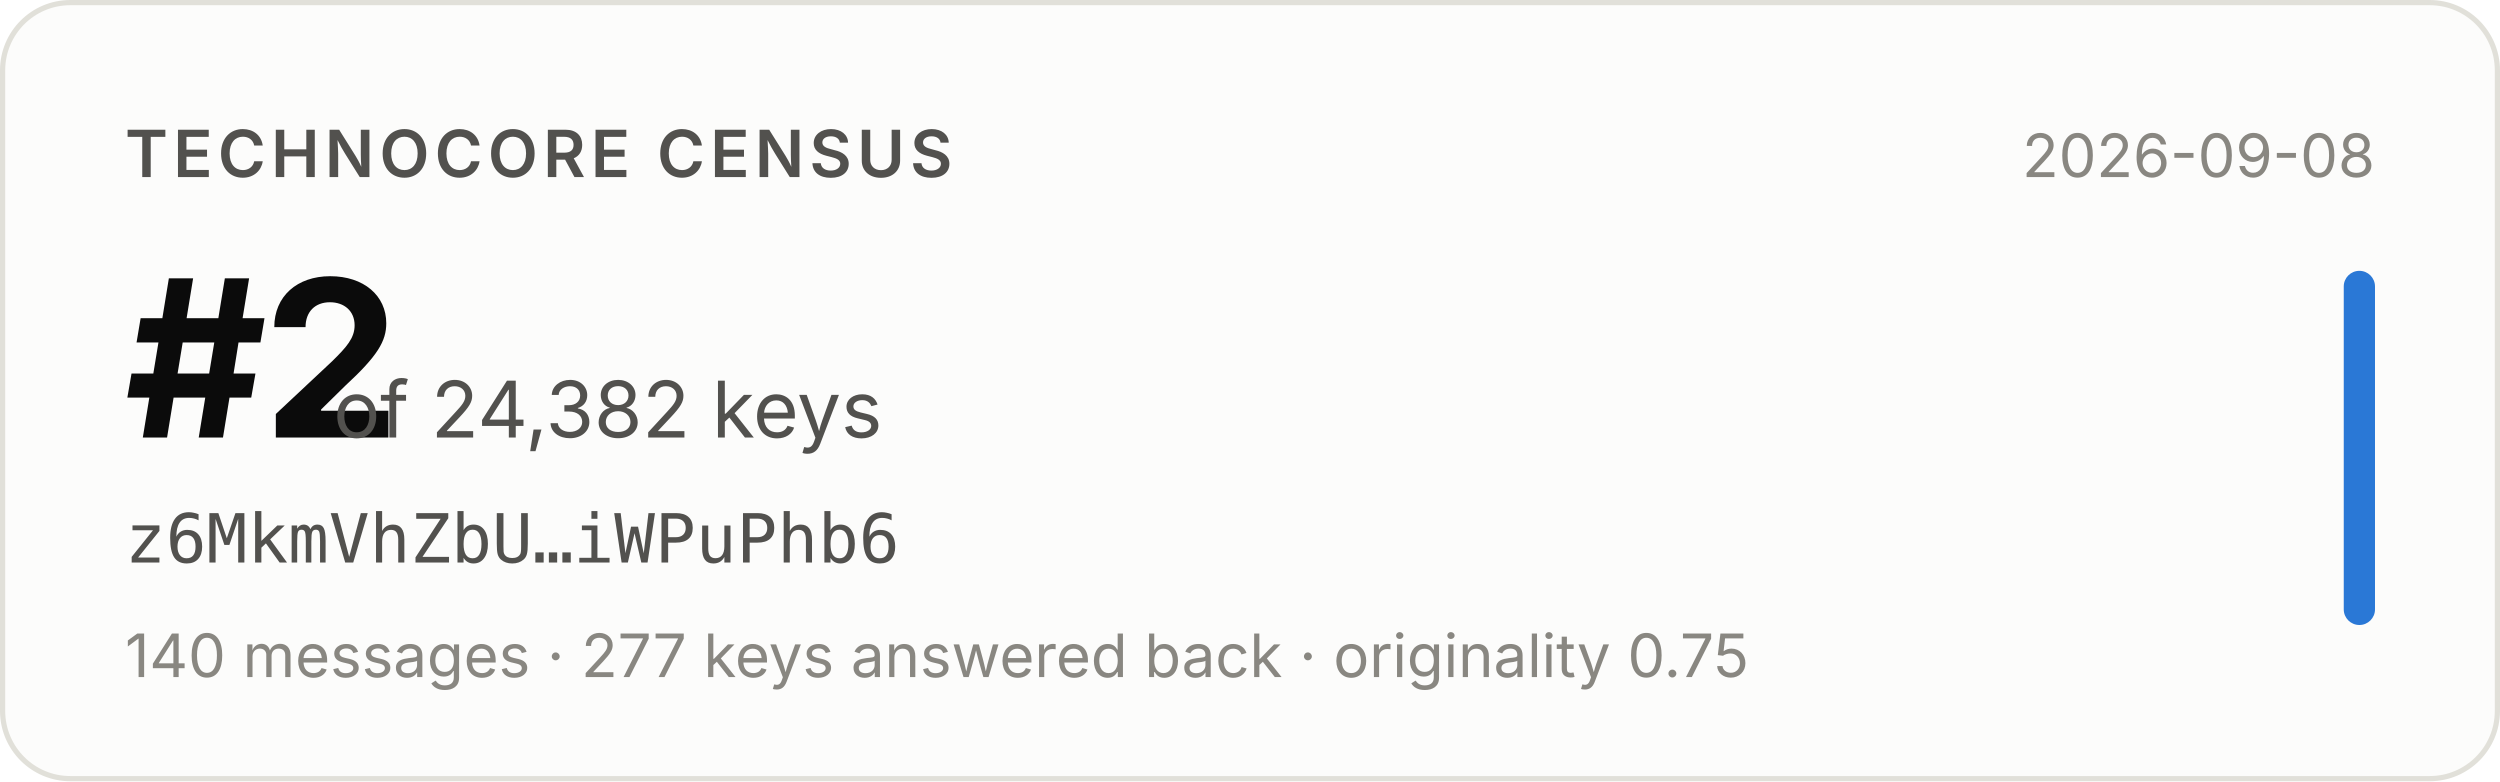
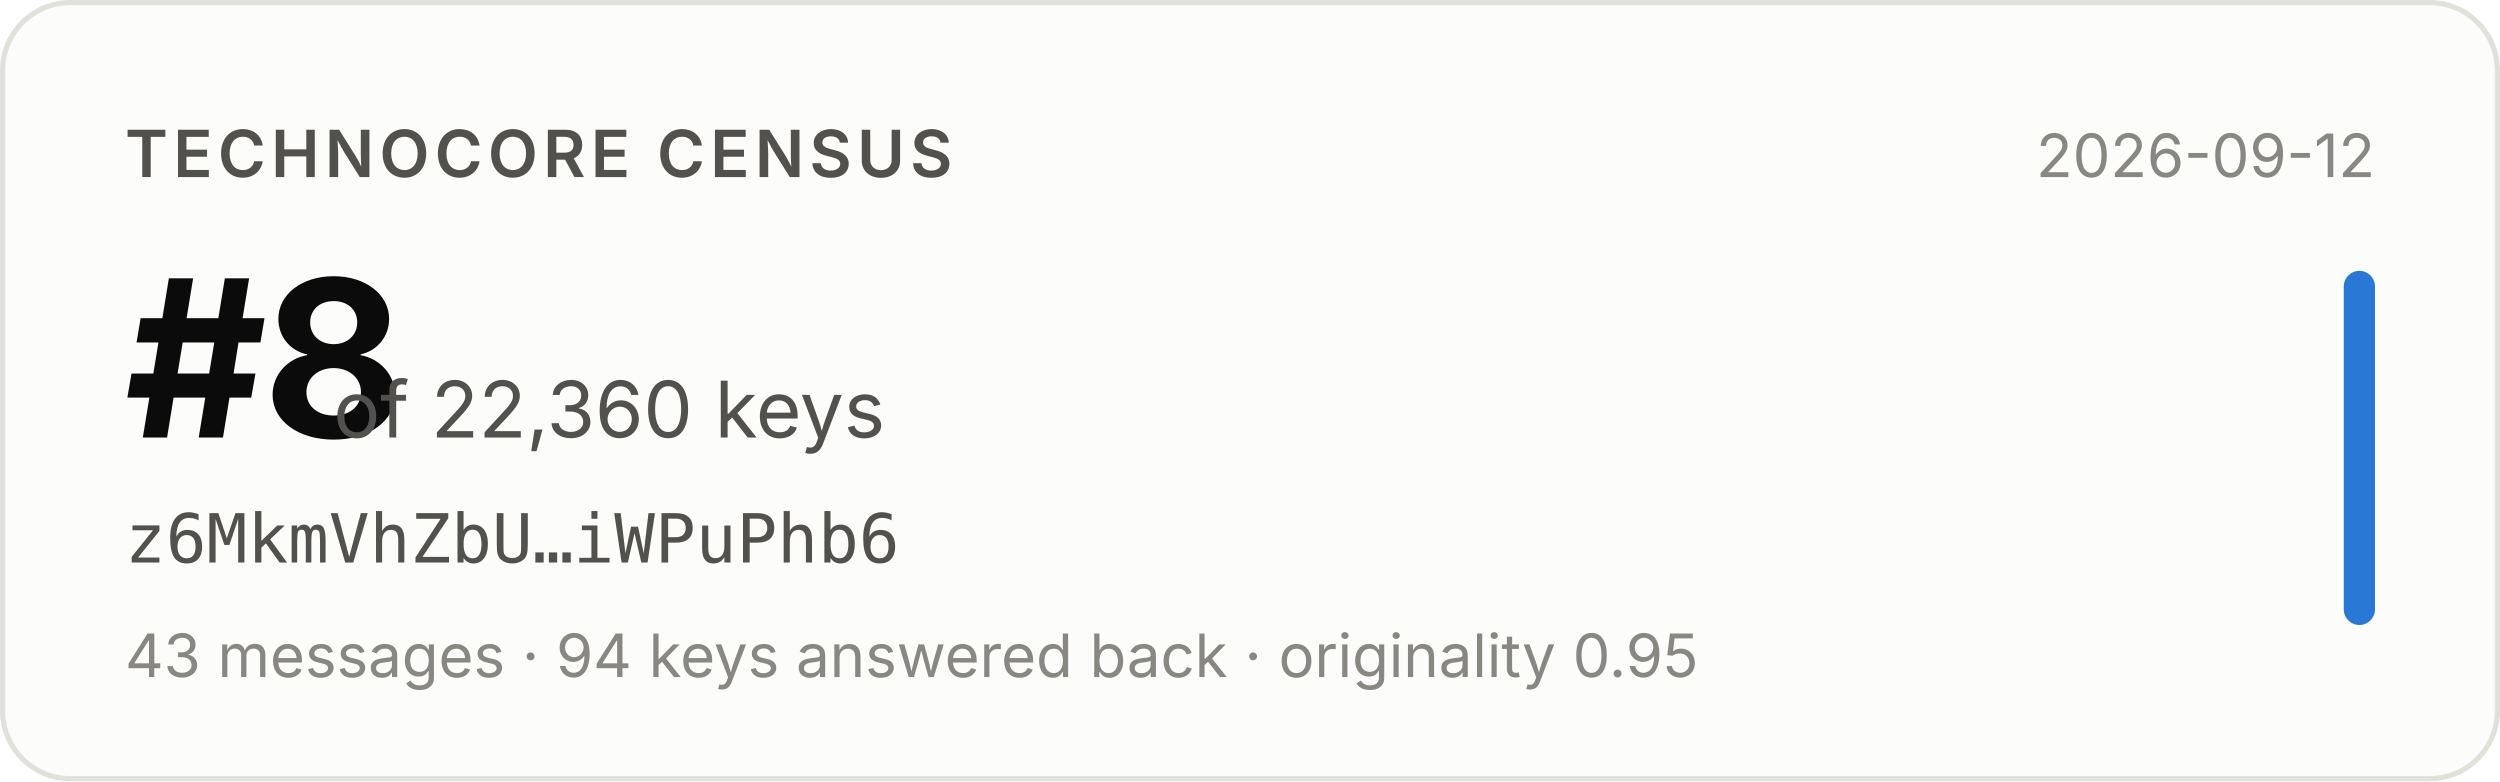
- <svg xmlns="http://www.w3.org/2000/svg" width="480" height="150" viewBox="0 0 480 150" role="img" aria-label="Technocore Census rank #2 of 24,382 keys for z6MkmVhZbU…iWPuPhb6, snapshot 2026-09-08">
+ <svg xmlns="http://www.w3.org/2000/svg" width="480" height="150" viewBox="0 0 480 150" role="img" aria-label="Technocore Census rank #8 of 22,360 keys for z6MkmVhZbU…iWPuPhb6, snapshot 2026-09-12">
  <rect x="0.5" y="0.5" width="479" height="149" rx="13" fill="#fcfcfb" stroke="#e1e0d9" />
  <g font-family="system-ui, -apple-system, 'Segoe UI', sans-serif">
    <text x="24" y="34" font-size="12.5" font-weight="600" fill="#52514e" letter-spacing="0.08em">TECHNOCORE CENSUS</text>
-     <text x="24" y="84" font-size="42" font-weight="650" fill="#0b0b0b" letter-spacing="-0.02em">#2</text>
-     <text x="64" y="84" font-size="15" fill="#52514e">of 24,382 keys</text>
+     <text x="24" y="84" font-size="42" font-weight="650" fill="#0b0b0b" letter-spacing="-0.02em">#8</text>
+     <text x="64" y="84" font-size="15" fill="#52514e">of 22,360 keys</text>
    <text x="24" y="108" font-size="13" fill="#52514e" font-family="ui-monospace, SFMono-Regular, Menlo, monospace">z6MkmVhZbU…iWPuPhb6</text>
-     <text x="24" y="130" font-size="11.5" fill="#898781">140 messages · 277 keys answered back · originality 0.75</text>
-     <text x="456" y="34" font-size="11.5" fill="#898781" text-anchor="end">2026-09-08</text>
+     <text x="24" y="130" font-size="11.5" fill="#898781">43 messages · 94 keys answered back · originality 0.95</text>
+     <text x="456" y="34" font-size="11.5" fill="#898781" text-anchor="end">2026-09-12</text>
    <rect x="450" y="52" width="6" height="68" rx="3" fill="#2a78d6" />
  </g>
</svg>
